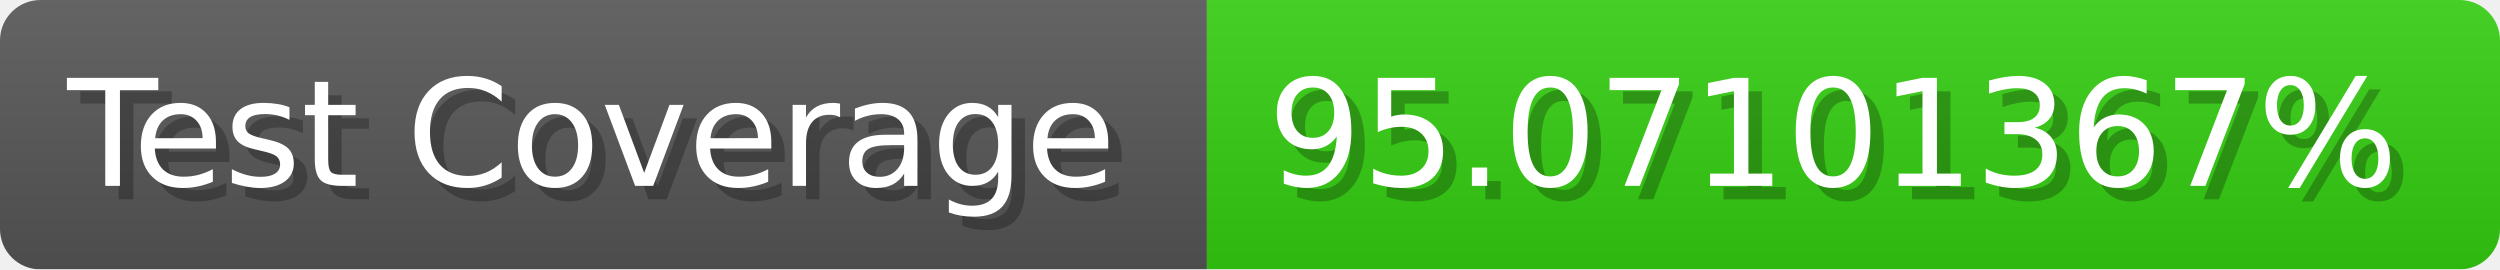
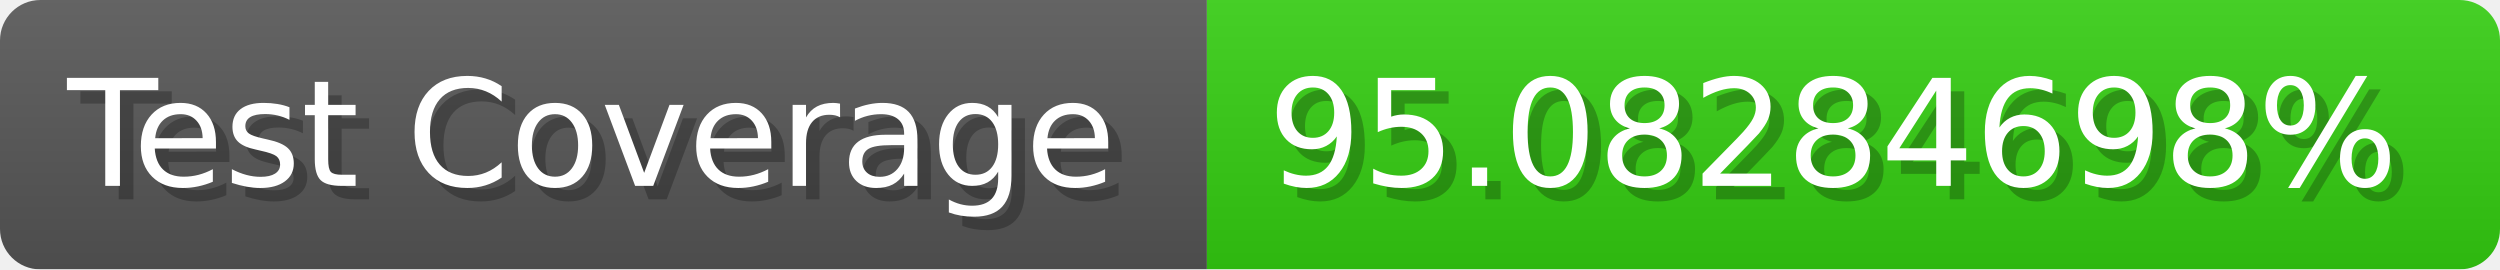
- <svg xmlns="http://www.w3.org/2000/svg" width="185.6" height="20" viewBox="0 0 1856 200" role="img" aria-label="Test Coverage: 95.07101367%">
+ <svg xmlns="http://www.w3.org/2000/svg" width="185.6" height="20" viewBox="0 0 1856 200" role="img" aria-label="Test Coverage: 95.08284698%">
  <linearGradient id="a" x2="0" y2="100%">
    <stop offset="0" stop-opacity=".1" stop-color="#EEE" />
    <stop offset="1" stop-opacity=".1" />
  </linearGradient>
  <mask id="m">
    <rect width="1856" height="200" rx="30" fill="#FFF" />
  </mask>
  <g mask="url(#m)">
    <rect width="896" height="200" fill="#555" />
    <rect width="960" height="200" fill="#3C1" x="896" />
    <rect width="1856" height="200" fill="url(#a)" />
  </g>
  <g aria-hidden="true" fill="#fff" text-anchor="start" font-family="Verdana,DejaVu Sans,sans-serif" font-size="110">
    <text x="60" y="148" textLength="796" fill="#000" opacity="0.25">Test Coverage</text>
    <text x="50" y="138" textLength="796">Test Coverage</text>
-     <text x="951" y="148" textLength="860" fill="#000" opacity="0.25">95.07101367%</text>
-     <text x="941" y="138" textLength="860">95.07101367%</text>
+     <text x="951" y="148" textLength="860" fill="#000" opacity="0.25">95.08284698%</text>
+     <text x="941" y="138" textLength="860">95.08284698%</text>
  </g>
</svg>
